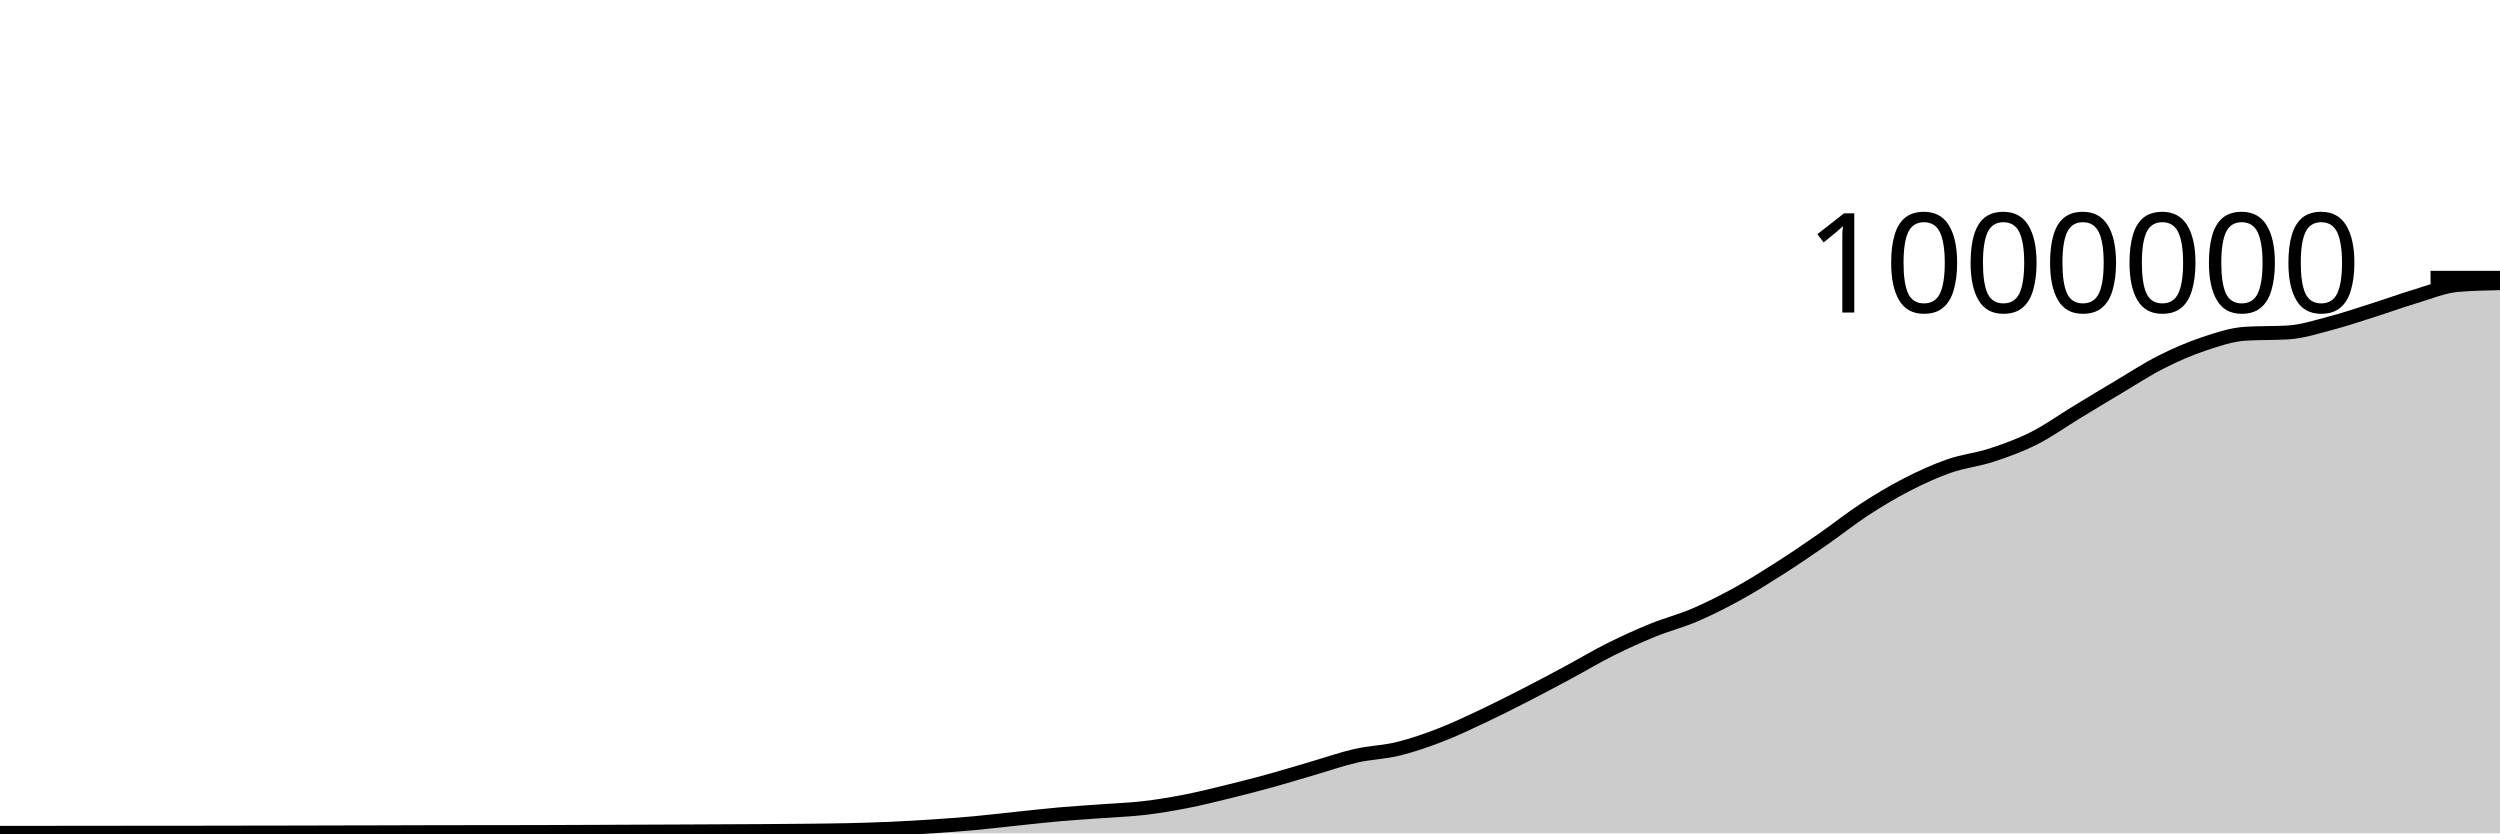
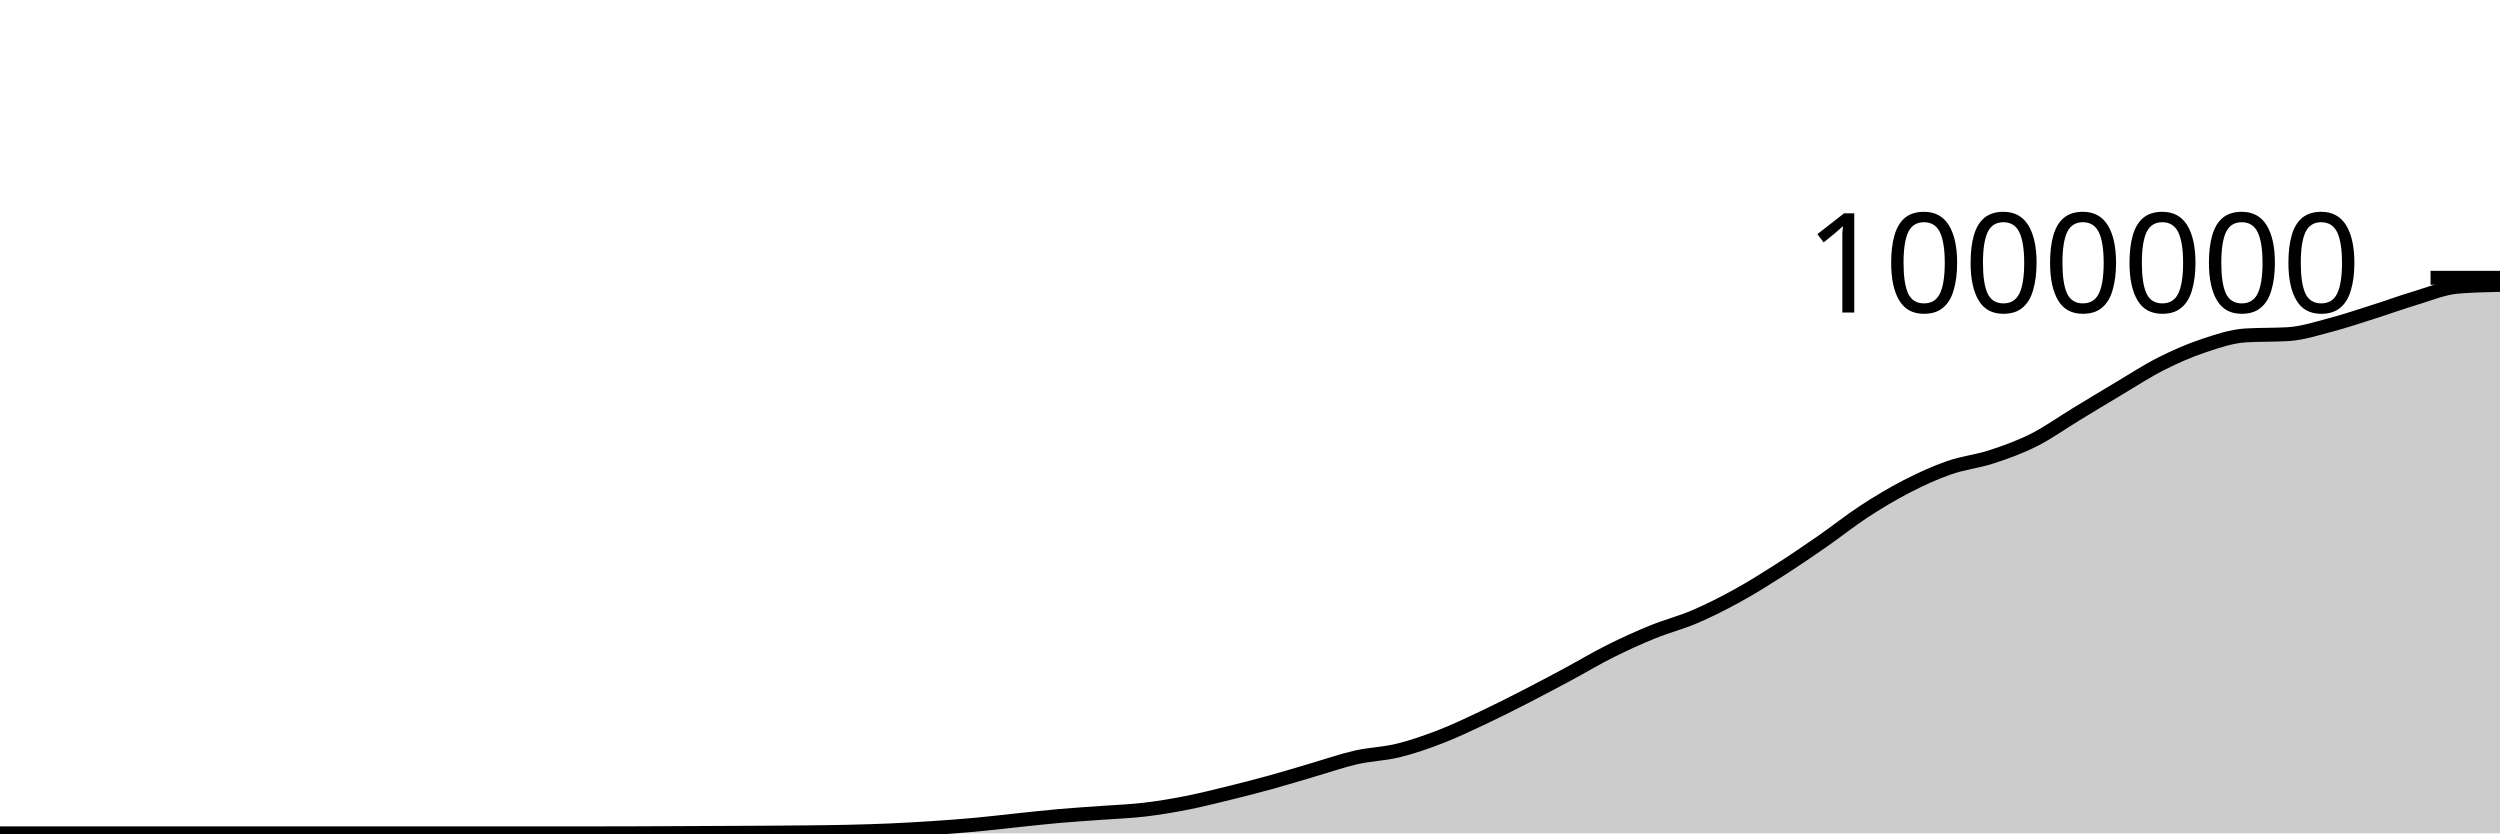
<svg xmlns="http://www.w3.org/2000/svg" viewBox="0 0 180 60">
  <g transform="translate(0,20)">
-     <path class="area" fill="rgba(0, 0, 0, 0.2)" d="M0,39.964C1.017,39.963,2.034,39.962,3.051,39.961C4.068,39.96,5.085,39.959,6.102,39.958C7.119,39.957,8.136,39.956,9.153,39.955C10.169,39.954,11.186,39.953,12.203,39.952C13.22,39.951,14.237,39.951,15.254,39.95C16.271,39.949,17.288,39.946,18.305,39.944C19.322,39.942,20.339,39.942,21.356,39.94C22.373,39.938,23.39,39.934,24.407,39.932C25.424,39.93,26.441,39.928,27.458,39.926C28.475,39.923,29.492,39.92,30.508,39.917C31.525,39.915,32.542,39.913,33.559,39.912C34.576,39.91,35.593,39.911,36.61,39.909C37.627,39.907,38.644,39.905,39.661,39.902C40.678,39.899,41.695,39.894,42.712,39.89C43.729,39.886,44.746,39.882,45.763,39.877C46.78,39.873,47.797,39.87,48.814,39.865C49.831,39.861,50.847,39.855,51.864,39.85C52.881,39.845,53.898,39.842,54.915,39.835C55.932,39.829,56.949,39.823,57.966,39.811C58.983,39.8,60,39.791,61.017,39.768C62.034,39.744,63.051,39.715,64.068,39.671C65.085,39.626,66.102,39.568,67.119,39.501C68.136,39.434,69.153,39.36,70.169,39.267C71.186,39.175,72.203,39.049,73.22,38.944C74.237,38.838,75.254,38.722,76.271,38.632C77.288,38.543,78.305,38.482,79.322,38.407C80.339,38.331,81.356,38.299,82.373,38.179C83.39,38.06,84.407,37.889,85.424,37.69C86.441,37.491,87.458,37.234,88.475,36.985C89.492,36.736,90.508,36.475,91.525,36.194C92.542,35.913,93.559,35.598,94.576,35.301C95.593,35.005,96.61,34.646,97.627,34.415C98.644,34.183,99.661,34.163,100.678,33.913C101.695,33.663,102.712,33.307,103.729,32.914C104.746,32.521,105.763,32.034,106.78,31.555C107.797,31.076,108.814,30.56,109.831,30.04C110.847,29.519,111.864,28.976,112.881,28.431C113.898,27.885,114.915,27.274,115.932,26.766C116.949,26.258,117.966,25.795,118.983,25.381C120,24.966,121.017,24.712,122.034,24.276C123.051,23.84,124.068,23.326,125.085,22.766C126.102,22.207,127.119,21.569,128.136,20.92C129.153,20.271,130.169,19.578,131.186,18.873C132.203,18.168,133.22,17.353,134.237,16.69C135.254,16.027,136.271,15.419,137.288,14.896C138.305,14.373,139.322,13.907,140.339,13.553C141.356,13.198,142.373,13.101,143.39,12.768C144.407,12.436,145.424,12.07,146.441,11.558C147.458,11.046,148.475,10.314,149.492,9.697C150.508,9.081,151.525,8.462,152.542,7.858C153.559,7.254,154.576,6.586,155.593,6.072C156.61,5.558,157.627,5.113,158.644,4.772C159.661,4.431,160.678,4.087,161.695,4.026C162.712,3.965,163.729,3.996,164.746,3.935C165.763,3.873,166.78,3.538,167.797,3.273C168.814,3.007,169.831,2.661,170.847,2.339C171.864,2.017,172.881,1.644,173.898,1.34C174.915,1.037,175.932,0.605,176.949,0.519C177.966,0.433,178.983,0.411,180,0.39L180,40C178.983,40,177.966,40,176.949,40C175.932,40,174.915,40,173.898,40C172.881,40,171.864,40,170.847,40C169.831,40,168.814,40,167.797,40C166.78,40,165.763,40,164.746,40C163.729,40,162.712,40,161.695,40C160.678,40,159.661,40,158.644,40C157.627,40,156.61,40,155.593,40C154.576,40,153.559,40,152.542,40C151.525,40,150.508,40,149.492,40C148.475,40,147.458,40,146.441,40C145.424,40,144.407,40,143.39,40C142.373,40,141.356,40,140.339,40C139.322,40,138.305,40,137.288,40C136.271,40,135.254,40,134.237,40C133.22,40,132.203,40,131.186,40C130.169,40,129.153,40,128.136,40C127.119,40,126.102,40,125.085,40C124.068,40,123.051,40,122.034,40C121.017,40,120,40,118.983,40C117.966,40,116.949,40,115.932,40C114.915,40,113.898,40,112.881,40C111.864,40,110.847,40,109.831,40C108.814,40,107.797,40,106.78,40C105.763,40,104.746,40,103.729,40C102.712,40,101.695,40,100.678,40C99.661,40,98.644,40,97.627,40C96.61,40,95.593,40,94.576,40C93.559,40,92.542,40,91.525,40C90.508,40,89.492,40,88.475,40C87.458,40,86.441,40,85.424,40C84.407,40,83.39,40,82.373,40C81.356,40,80.339,40,79.322,40C78.305,40,77.288,40,76.271,40C75.254,40,74.237,40,73.22,40C72.203,40,71.186,40,70.169,40C69.153,40,68.136,40,67.119,40C66.102,40,65.085,40,64.068,40C63.051,40,62.034,40,61.017,40C60,40,58.983,40,57.966,40C56.949,40,55.932,40,54.915,40C53.898,40,52.881,40,51.864,40C50.847,40,49.831,40,48.814,40C47.797,40,46.78,40,45.763,40C44.746,40,43.729,40,42.712,40C41.695,40,40.678,40,39.661,40C38.644,40,37.627,40,36.61,40C35.593,40,34.576,40,33.559,40C32.542,40,31.525,40,30.508,40C29.492,40,28.475,40,27.458,40C26.441,40,25.424,40,24.407,40C23.39,40,22.373,40,21.356,40C20.339,40,19.322,40,18.305,40C17.288,40,16.271,40,15.254,40C14.237,40,13.22,40,12.203,40C11.186,40,10.169,40,9.153,40C8.136,40,7.119,40,6.102,40C5.085,40,4.068,40,3.051,40C2.034,40,1.017,40,0,40Z" />
-     <path class="line" stroke="black" fill="none" d="M0,39.964C1.017,39.963,2.034,39.962,3.051,39.961C4.068,39.96,5.085,39.959,6.102,39.958C7.119,39.957,8.136,39.956,9.153,39.955C10.169,39.954,11.186,39.953,12.203,39.952C13.22,39.951,14.237,39.951,15.254,39.95C16.271,39.949,17.288,39.946,18.305,39.944C19.322,39.942,20.339,39.942,21.356,39.94C22.373,39.938,23.39,39.934,24.407,39.932C25.424,39.93,26.441,39.928,27.458,39.926C28.475,39.923,29.492,39.92,30.508,39.917C31.525,39.915,32.542,39.913,33.559,39.912C34.576,39.91,35.593,39.911,36.61,39.909C37.627,39.907,38.644,39.905,39.661,39.902C40.678,39.899,41.695,39.894,42.712,39.89C43.729,39.886,44.746,39.882,45.763,39.877C46.78,39.873,47.797,39.87,48.814,39.865C49.831,39.861,50.847,39.855,51.864,39.85C52.881,39.845,53.898,39.842,54.915,39.835C55.932,39.829,56.949,39.823,57.966,39.811C58.983,39.8,60,39.791,61.017,39.768C62.034,39.744,63.051,39.715,64.068,39.671C65.085,39.626,66.102,39.568,67.119,39.501C68.136,39.434,69.153,39.36,70.169,39.267C71.186,39.175,72.203,39.049,73.22,38.944C74.237,38.838,75.254,38.722,76.271,38.632C77.288,38.543,78.305,38.482,79.322,38.407C80.339,38.331,81.356,38.299,82.373,38.179C83.39,38.06,84.407,37.889,85.424,37.69C86.441,37.491,87.458,37.234,88.475,36.985C89.492,36.736,90.508,36.475,91.525,36.194C92.542,35.913,93.559,35.598,94.576,35.301C95.593,35.005,96.61,34.646,97.627,34.415C98.644,34.183,99.661,34.163,100.678,33.913C101.695,33.663,102.712,33.307,103.729,32.914C104.746,32.521,105.763,32.034,106.78,31.555C107.797,31.076,108.814,30.56,109.831,30.04C110.847,29.519,111.864,28.976,112.881,28.431C113.898,27.885,114.915,27.274,115.932,26.766C116.949,26.258,117.966,25.795,118.983,25.381C120,24.966,121.017,24.712,122.034,24.276C123.051,23.84,124.068,23.326,125.085,22.766C126.102,22.207,127.119,21.569,128.136,20.92C129.153,20.271,130.169,19.578,131.186,18.873C132.203,18.168,133.22,17.353,134.237,16.69C135.254,16.027,136.271,15.419,137.288,14.896C138.305,14.373,139.322,13.907,140.339,13.553C141.356,13.198,142.373,13.101,143.39,12.768C144.407,12.436,145.424,12.07,146.441,11.558C147.458,11.046,148.475,10.314,149.492,9.697C150.508,9.081,151.525,8.462,152.542,7.858C153.559,7.254,154.576,6.586,155.593,6.072C156.61,5.558,157.627,5.113,158.644,4.772C159.661,4.431,160.678,4.087,161.695,4.026C162.712,3.965,163.729,3.996,164.746,3.935C165.763,3.873,166.78,3.538,167.797,3.273C168.814,3.007,169.831,2.661,170.847,2.339C171.864,2.017,172.881,1.644,173.898,1.34C174.915,1.037,175.932,0.605,176.949,0.519C177.966,0.433,178.983,0.411,180,0.39" />
+     <path class="area" fill="rgba(0, 0, 0, 0.2)" d="M0,40C1.017,40,2.034,40,3.051,40C4.068,40,5.085,40,6.102,40C7.119,40,8.136,40,9.153,40C10.169,40,11.186,40,12.203,40C13.22,40,14.237,40,15.254,40C16.271,40,17.288,40,18.305,40C19.322,40,20.339,40,21.356,40C22.373,40,23.39,40,24.407,40C25.424,40,26.441,40,27.458,40C28.475,40,29.492,40,30.508,40C31.525,40,32.542,40,33.559,40C34.576,40,35.593,40,36.61,40C37.627,40,38.644,40,39.661,40C40.678,40,41.695,40,42.712,40C43.729,40,44.746,39.997,45.763,39.994C46.78,39.991,47.797,39.987,48.814,39.982C49.831,39.977,50.847,39.972,51.864,39.967C52.881,39.962,53.898,39.959,54.915,39.952C55.932,39.946,56.949,39.94,57.966,39.929C58.983,39.918,60,39.909,61.017,39.885C62.034,39.862,63.051,39.833,64.068,39.788C65.085,39.744,66.102,39.686,67.119,39.619C68.136,39.552,69.153,39.478,70.169,39.385C71.186,39.293,72.203,39.168,73.22,39.062C74.237,38.956,75.254,38.84,76.271,38.751C77.288,38.661,78.305,38.601,79.322,38.525C80.339,38.45,81.356,38.417,82.373,38.298C83.39,38.179,84.407,38.008,85.424,37.809C86.441,37.61,87.458,37.353,88.475,37.104C89.492,36.855,90.508,36.594,91.525,36.313C92.542,36.033,93.559,35.717,94.576,35.421C95.593,35.124,96.61,34.766,97.627,34.534C98.644,34.303,99.661,34.283,100.678,34.033C101.695,33.783,102.712,33.427,103.729,33.034C104.746,32.641,105.763,32.154,106.78,31.675C107.797,31.196,108.814,30.681,109.831,30.16C110.847,29.639,111.864,29.096,112.881,28.551C113.898,28.005,114.915,27.395,115.932,26.887C116.949,26.378,117.966,25.916,118.983,25.501C120,25.086,121.017,24.833,122.034,24.397C123.051,23.961,124.068,23.447,125.085,22.887C126.102,22.328,127.119,21.69,128.136,21.041C129.153,20.392,130.169,19.699,131.186,18.994C132.203,18.289,133.22,17.474,134.237,16.811C135.254,16.149,136.271,15.541,137.288,15.018C138.305,14.495,139.322,14.029,140.339,13.675C141.356,13.32,142.373,13.223,143.39,12.89C144.407,12.558,145.424,12.192,146.441,11.68C147.458,11.169,148.475,10.436,149.492,9.82C150.508,9.203,151.525,8.585,152.542,7.981C153.559,7.377,154.576,6.709,155.593,6.195C156.61,5.68,157.627,5.235,158.644,4.895C159.661,4.554,160.678,4.21,161.695,4.149C162.712,4.088,163.729,4.119,164.746,4.058C165.763,3.997,166.78,3.662,167.797,3.396C168.814,3.13,169.831,2.785,170.847,2.463C171.864,2.141,172.881,1.768,173.898,1.464C174.915,1.161,175.932,0.728,176.949,0.643C177.966,0.557,178.983,0.535,180,0.514L180,40C178.983,40,177.966,40,176.949,40C175.932,40,174.915,40,173.898,40C172.881,40,171.864,40,170.847,40C169.831,40,168.814,40,167.797,40C166.78,40,165.763,40,164.746,40C163.729,40,162.712,40,161.695,40C160.678,40,159.661,40,158.644,40C157.627,40,156.61,40,155.593,40C154.576,40,153.559,40,152.542,40C151.525,40,150.508,40,149.492,40C148.475,40,147.458,40,146.441,40C145.424,40,144.407,40,143.39,40C142.373,40,141.356,40,140.339,40C139.322,40,138.305,40,137.288,40C136.271,40,135.254,40,134.237,40C133.22,40,132.203,40,131.186,40C130.169,40,129.153,40,128.136,40C127.119,40,126.102,40,125.085,40C124.068,40,123.051,40,122.034,40C121.017,40,120,40,118.983,40C117.966,40,116.949,40,115.932,40C114.915,40,113.898,40,112.881,40C111.864,40,110.847,40,109.831,40C108.814,40,107.797,40,106.78,40C105.763,40,104.746,40,103.729,40C102.712,40,101.695,40,100.678,40C99.661,40,98.644,40,97.627,40C96.61,40,95.593,40,94.576,40C93.559,40,92.542,40,91.525,40C90.508,40,89.492,40,88.475,40C87.458,40,86.441,40,85.424,40C84.407,40,83.39,40,82.373,40C81.356,40,80.339,40,79.322,40C78.305,40,77.288,40,76.271,40C75.254,40,74.237,40,73.22,40C72.203,40,71.186,40,70.169,40C69.153,40,68.136,40,67.119,40C66.102,40,65.085,40,64.068,40C63.051,40,62.034,40,61.017,40C60,40,58.983,40,57.966,40C56.949,40,55.932,40,54.915,40C53.898,40,52.881,40,51.864,40C50.847,40,49.831,40,48.814,40C47.797,40,46.78,40,45.763,40C44.746,40,43.729,40,42.712,40C41.695,40,40.678,40,39.661,40C38.644,40,37.627,40,36.61,40C35.593,40,34.576,40,33.559,40C32.542,40,31.525,40,30.508,40C29.492,40,28.475,40,27.458,40C26.441,40,25.424,40,24.407,40C23.39,40,22.373,40,21.356,40C20.339,40,19.322,40,18.305,40C17.288,40,16.271,40,15.254,40C14.237,40,13.22,40,12.203,40C11.186,40,10.169,40,9.153,40C8.136,40,7.119,40,6.102,40C5.085,40,4.068,40,3.051,40C2.034,40,1.017,40,0,40Z" />
+     <path class="line" stroke="black" fill="none" d="M0,40C1.017,40,2.034,40,3.051,40C4.068,40,5.085,40,6.102,40C7.119,40,8.136,40,9.153,40C10.169,40,11.186,40,12.203,40C13.22,40,14.237,40,15.254,40C16.271,40,17.288,40,18.305,40C19.322,40,20.339,40,21.356,40C22.373,40,23.39,40,24.407,40C25.424,40,26.441,40,27.458,40C28.475,40,29.492,40,30.508,40C31.525,40,32.542,40,33.559,40C34.576,40,35.593,40,36.61,40C37.627,40,38.644,40,39.661,40C40.678,40,41.695,40,42.712,40C43.729,40,44.746,39.997,45.763,39.994C46.78,39.991,47.797,39.987,48.814,39.982C49.831,39.977,50.847,39.972,51.864,39.967C52.881,39.962,53.898,39.959,54.915,39.952C55.932,39.946,56.949,39.94,57.966,39.929C58.983,39.918,60,39.909,61.017,39.885C62.034,39.862,63.051,39.833,64.068,39.788C65.085,39.744,66.102,39.686,67.119,39.619C68.136,39.552,69.153,39.478,70.169,39.385C71.186,39.293,72.203,39.168,73.22,39.062C74.237,38.956,75.254,38.84,76.271,38.751C77.288,38.661,78.305,38.601,79.322,38.525C80.339,38.45,81.356,38.417,82.373,38.298C83.39,38.179,84.407,38.008,85.424,37.809C86.441,37.61,87.458,37.353,88.475,37.104C89.492,36.855,90.508,36.594,91.525,36.313C92.542,36.033,93.559,35.717,94.576,35.421C95.593,35.124,96.61,34.766,97.627,34.534C98.644,34.303,99.661,34.283,100.678,34.033C101.695,33.783,102.712,33.427,103.729,33.034C104.746,32.641,105.763,32.154,106.78,31.675C107.797,31.196,108.814,30.681,109.831,30.16C110.847,29.639,111.864,29.096,112.881,28.551C113.898,28.005,114.915,27.395,115.932,26.887C116.949,26.378,117.966,25.916,118.983,25.501C120,25.086,121.017,24.833,122.034,24.397C123.051,23.961,124.068,23.447,125.085,22.887C126.102,22.328,127.119,21.69,128.136,21.041C129.153,20.392,130.169,19.699,131.186,18.994C132.203,18.289,133.22,17.474,134.237,16.811C135.254,16.149,136.271,15.541,137.288,15.018C138.305,14.495,139.322,14.029,140.339,13.675C141.356,13.32,142.373,13.223,143.39,12.89C144.407,12.558,145.424,12.192,146.441,11.68C147.458,11.169,148.475,10.436,149.492,9.82C150.508,9.203,151.525,8.585,152.542,7.981C153.559,7.377,154.576,6.709,155.593,6.195C156.61,5.68,157.627,5.235,158.644,4.895C159.661,4.554,160.678,4.21,161.695,4.149C162.712,4.088,163.729,4.119,164.746,4.058C165.763,3.997,166.78,3.662,167.797,3.396C168.814,3.13,169.831,2.785,170.847,2.463C171.864,2.141,172.881,1.768,173.898,1.464C174.915,1.161,175.932,0.728,176.949,0.643C177.966,0.557,178.983,0.535,180,0.514" />
    <path class="axis-ceiling" stroke-width="1" stroke="black" fill="none" d="M175,0L180,0" />
    <text class="axis-ceiling-label" font-family="sans-serif" text-anchor="end" font-size="10px" x="170" y="2.5">1000000</text>
  </g>
</svg>
